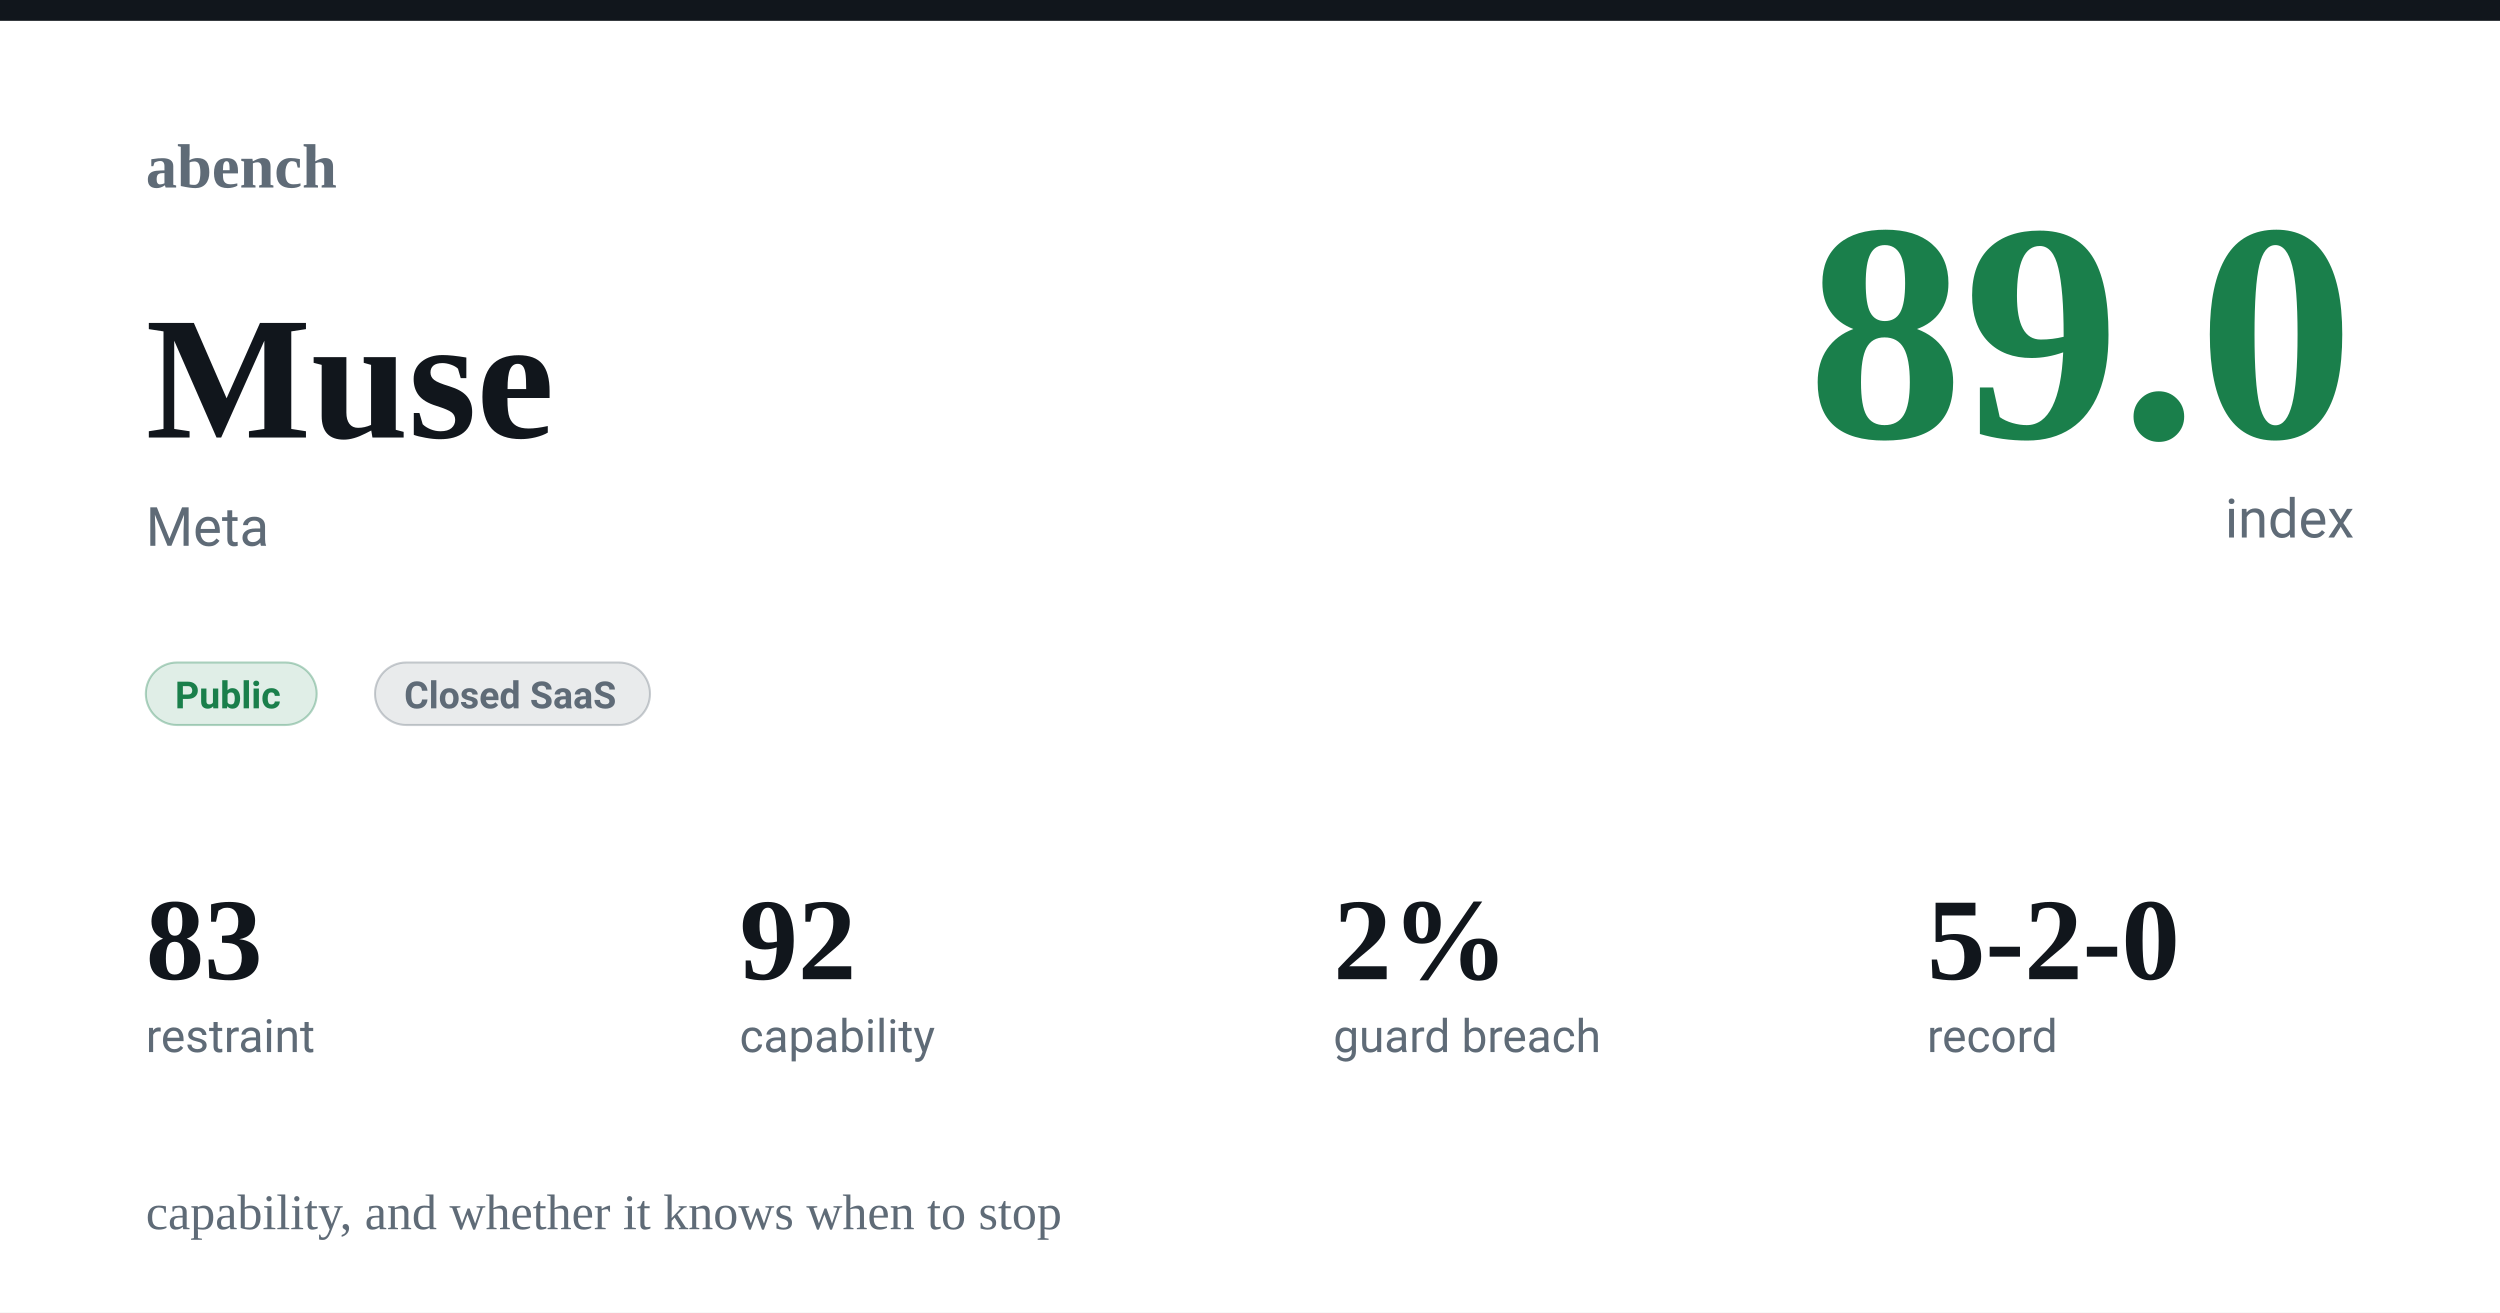
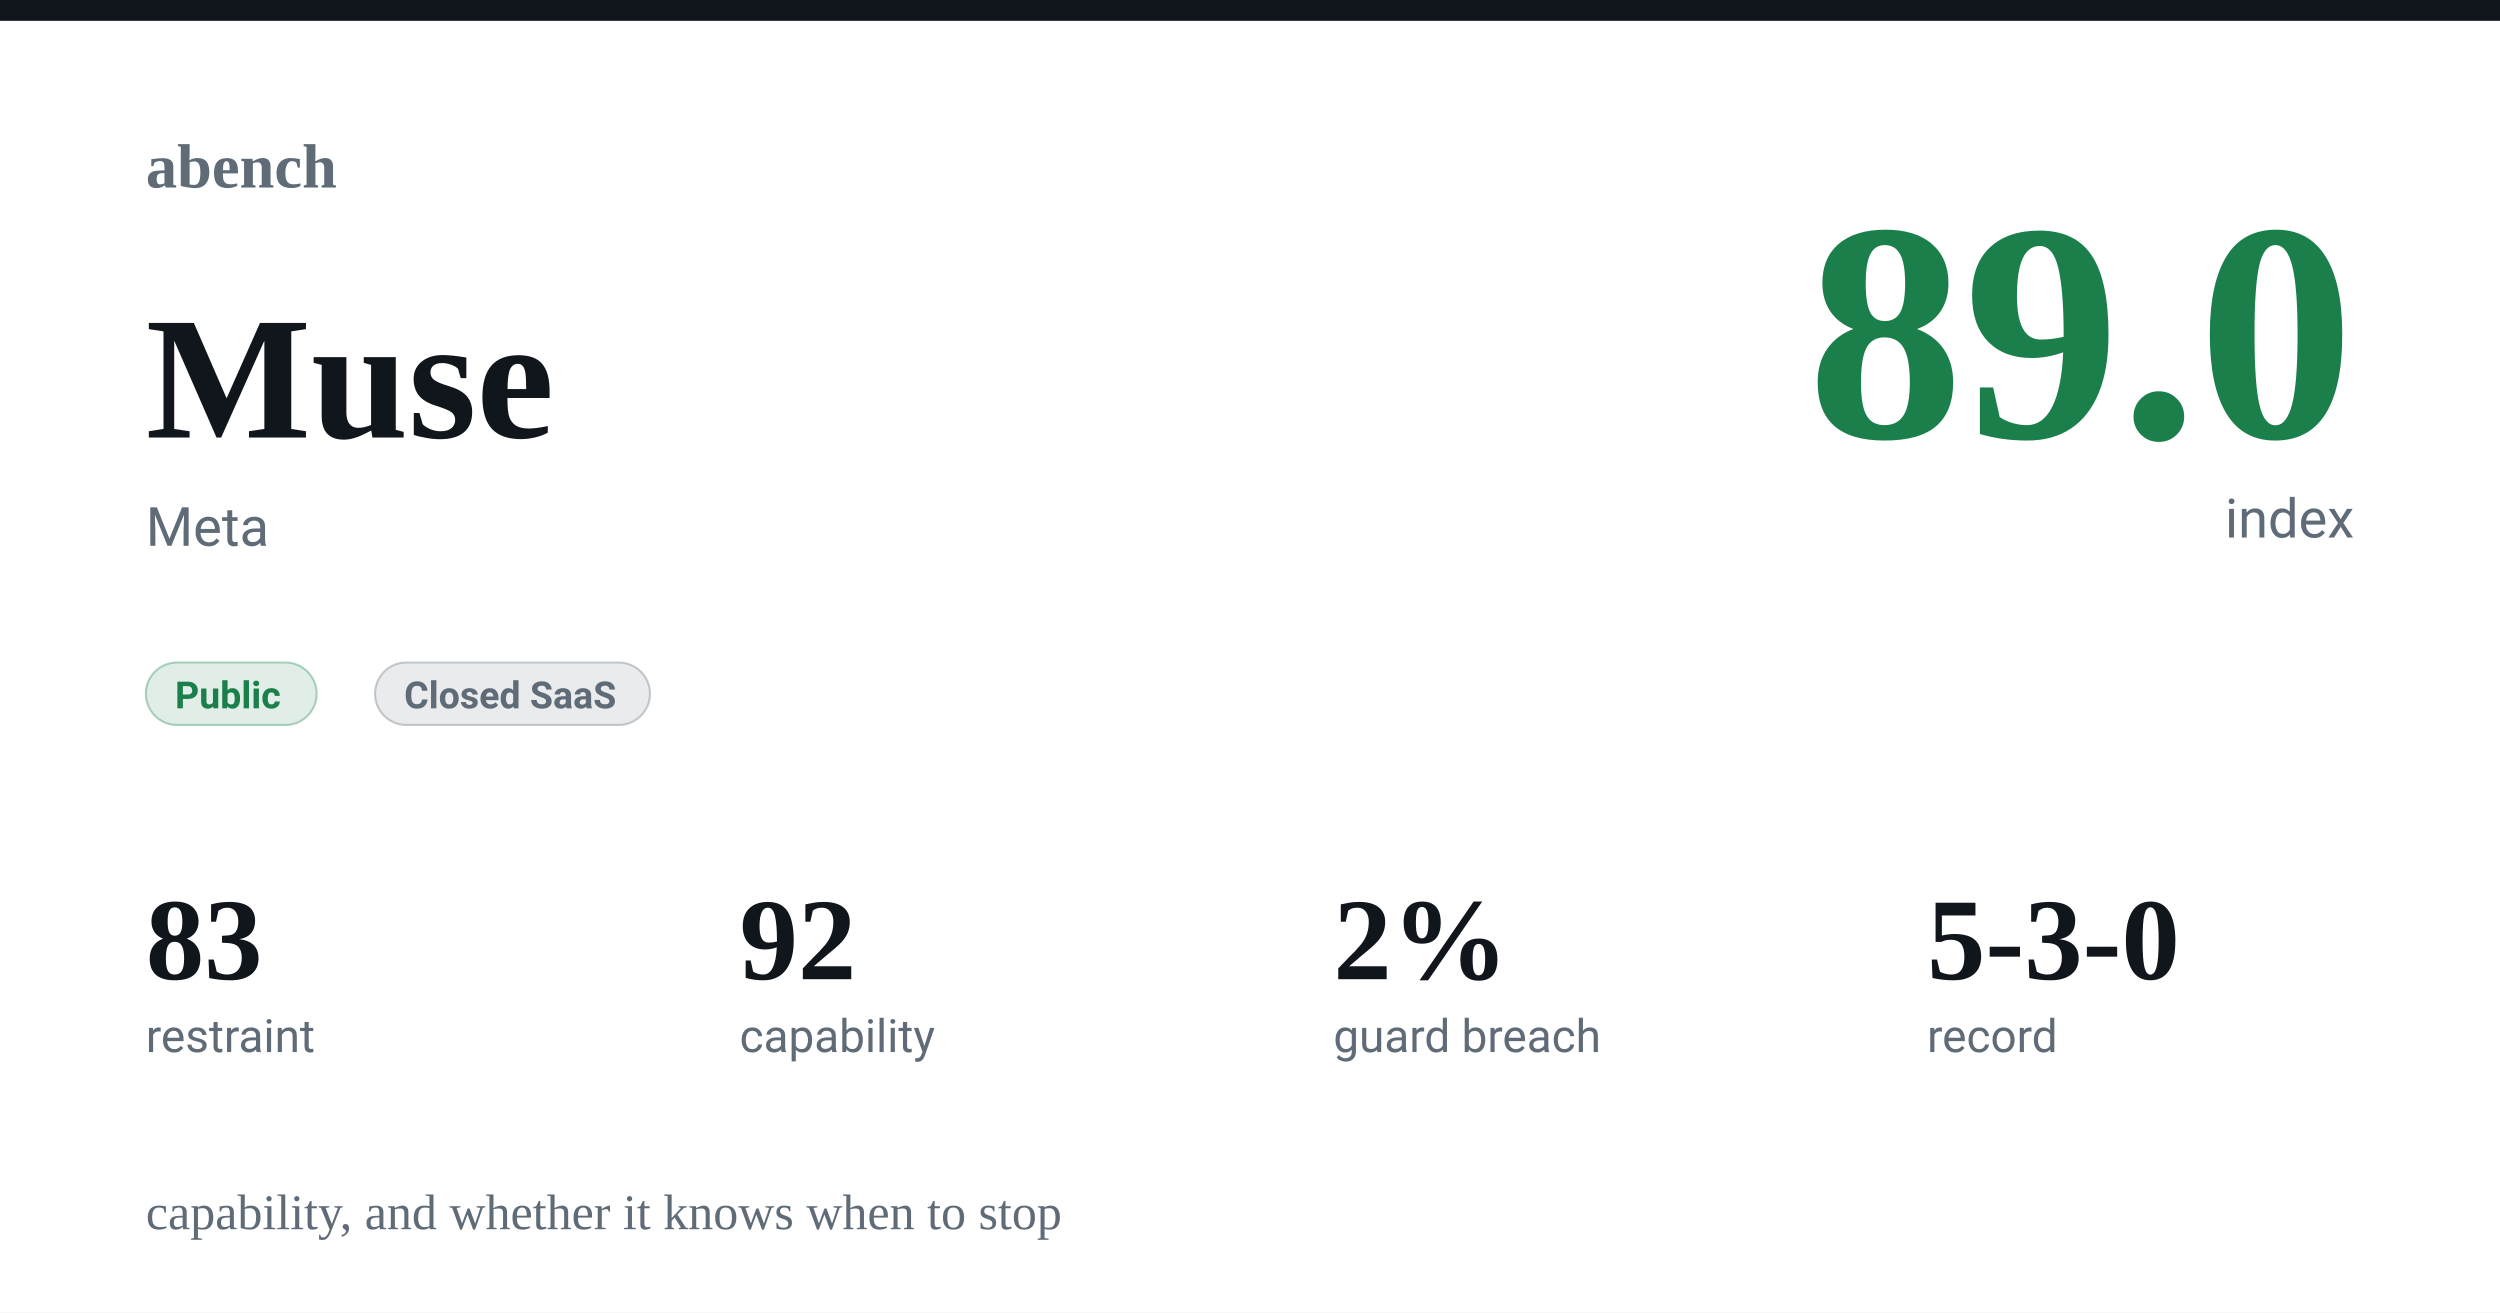
<svg xmlns="http://www.w3.org/2000/svg" width="1200" height="630" viewBox="0 0 1200 630">
  <rect width="1200" height="630" fill="#ffffff" />
  <rect x="0" y="0" width="1200" height="10" fill="#11161c" />
  <text x="70" y="90" font-family="Charter,Georgia,'Times New Roman',serif" font-size="30" fill="#5f6b77" font-weight="600" text-anchor="start">abench</text>
  <text x="70" y="100" font-family="-apple-system,Segoe UI,Roboto,Helvetica,Arial,sans-serif" font-size="1" fill="#11161c" font-weight="400" text-anchor="start" />
  <text x="70" y="210" font-family="Charter,Georgia,'Times New Roman',serif" font-size="84" fill="#11161c" font-weight="600" text-anchor="start">Muse</text>
  <text x="70" y="262" font-family="-apple-system,Segoe UI,Roboto,Helvetica,Arial,sans-serif" font-size="26" fill="#5f6b77" font-weight="400" text-anchor="start">Meta</text>
  <text x="1130" y="210" font-family="Charter,Georgia,'Times New Roman',serif" font-size="150" fill="#1a7f4b" font-weight="600" text-anchor="end">89.0</text>
  <text x="1130" y="258" font-family="-apple-system,Segoe UI,Roboto,Helvetica,Arial,sans-serif" font-size="26" fill="#5f6b77" font-weight="400" text-anchor="end">index</text>
  <rect x="70" y="318" rx="15" width="82" height="30" fill="#1a7f4b22" stroke="#1a7f4b55" />
  <text x="84" y="340" font-family="-apple-system,Segoe UI,Roboto,Helvetica,Arial,sans-serif" font-size="18" fill="#1a7f4b" font-weight="600" text-anchor="start">Public</text>
  <rect x="180" y="318" rx="15" width="132" height="30" fill="#5f6b7722" stroke="#5f6b7755" />
  <text x="194" y="340" font-family="-apple-system,Segoe UI,Roboto,Helvetica,Arial,sans-serif" font-size="18" fill="#5f6b77" font-weight="600" text-anchor="start">Closed SaaS</text>
  <text x="70" y="470" font-family="Charter,Georgia,'Times New Roman',serif" font-size="56" fill="#11161c" font-weight="600" text-anchor="start">83</text>
  <text x="70" y="505" font-family="-apple-system,Segoe UI,Roboto,Helvetica,Arial,sans-serif" font-size="22" fill="#5f6b77" font-weight="400" text-anchor="start">restraint</text>
  <text x="355" y="470" font-family="Charter,Georgia,'Times New Roman',serif" font-size="56" fill="#11161c" font-weight="600" text-anchor="start">92</text>
  <text x="355" y="505" font-family="-apple-system,Segoe UI,Roboto,Helvetica,Arial,sans-serif" font-size="22" fill="#5f6b77" font-weight="400" text-anchor="start">capability</text>
  <text x="640" y="470" font-family="Charter,Georgia,'Times New Roman',serif" font-size="56" fill="#11161c" font-weight="600" text-anchor="start">2%</text>
  <text x="640" y="505" font-family="-apple-system,Segoe UI,Roboto,Helvetica,Arial,sans-serif" font-size="22" fill="#5f6b77" font-weight="400" text-anchor="start">guard breach</text>
-   <text x="925" y="470" font-family="Charter,Georgia,'Times New Roman',serif" font-size="56" fill="#11161c" font-weight="600" text-anchor="start">5-2-0</text>
+   <text x="925" y="470" font-family="Charter,Georgia,'Times New Roman',serif" font-size="56" fill="#11161c" font-weight="600" text-anchor="start">5-3-0</text>
  <text x="925" y="505" font-family="-apple-system,Segoe UI,Roboto,Helvetica,Arial,sans-serif" font-size="22" fill="#5f6b77" font-weight="400" text-anchor="start">record</text>
  <text x="70" y="590" font-family="Charter,Georgia,'Times New Roman',serif" font-size="24" fill="#5f6b77" font-weight="400" text-anchor="start">capability, and whether it knows when to stop</text>
</svg>
